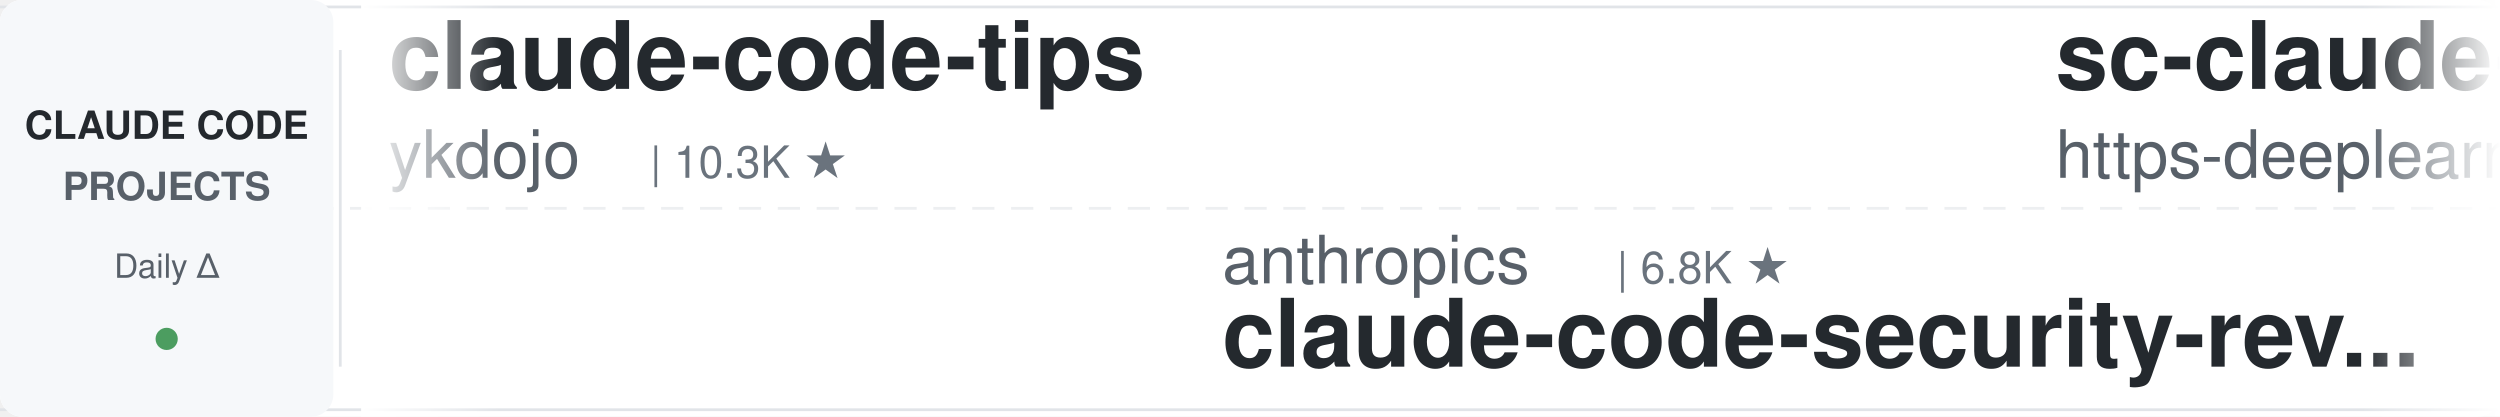
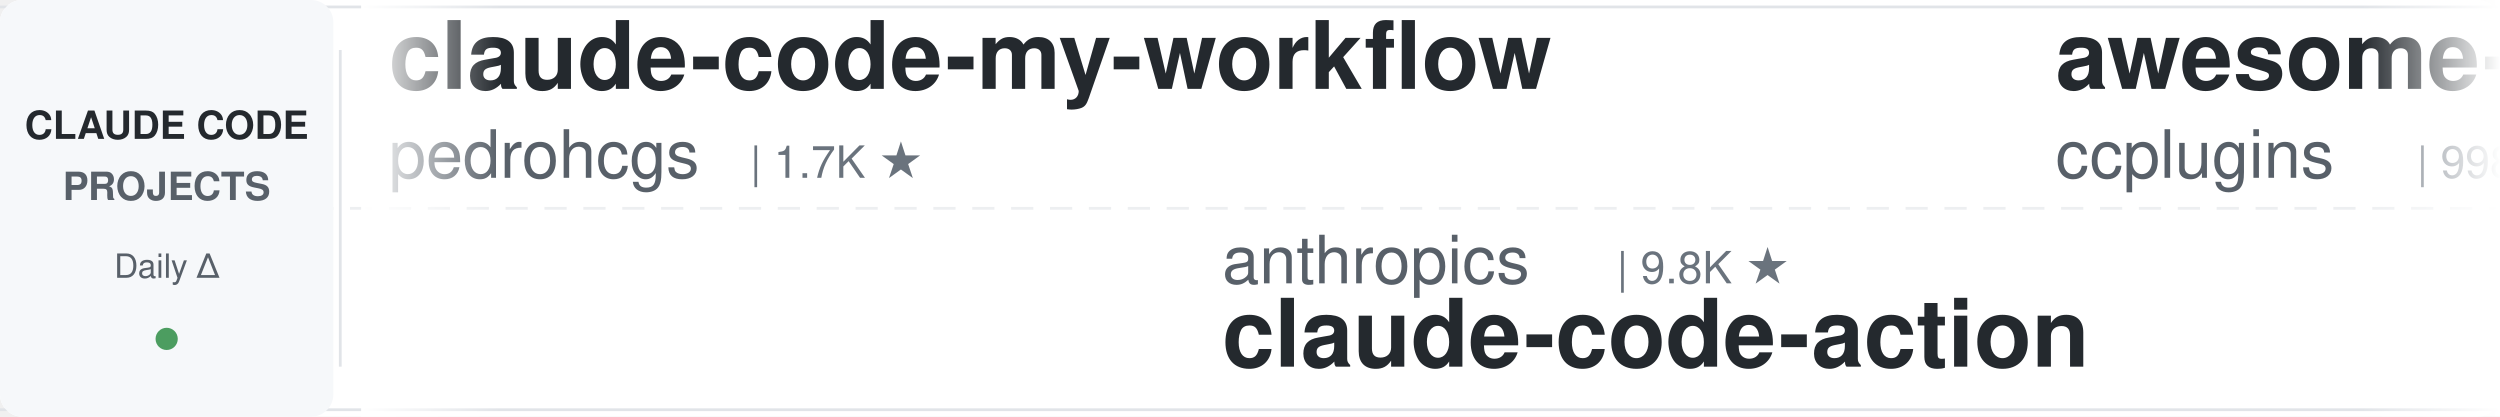
<svg xmlns="http://www.w3.org/2000/svg" width="900" height="150">
  <defs>
    <linearGradient id="leftFade" x1="0%" y1="0%" x2="100%" y2="0%">
      <stop offset="0%" style="stop-color:#ffffff;stop-opacity:1" />
      <stop offset="100%" style="stop-color:#ffffff;stop-opacity:0" />
    </linearGradient>
    <linearGradient id="rightFade" x1="0%" y1="0%" x2="100%" y2="0%">
      <stop offset="0%" style="stop-color:#ffffff;stop-opacity:0" />
      <stop offset="100%" style="stop-color:#ffffff;stop-opacity:1" />
    </linearGradient>
  </defs>
  <rect width="900" height="150" fill="#ffffff" rx="8" />
  <rect x="0" y="2" width="900" height="1" fill="#e1e4e8" />
  <rect x="0" y="147" width="900" height="1" fill="#e1e4e8" />
  <line x1="0" y1="75" x2="900" y2="75" stroke="#e1e4e8" stroke-width="1" stroke-dasharray="8 6" opacity="0.6" />
  <rect x="0" y="0" width="120" height="150" fill="#f6f8fa" rx="8" />
  <text x="60" y="50" font-family="-apple-system, BlinkMacSystemFont, 'Segoe UI', Helvetica, Arial, sans-serif" font-size="14" font-weight="600" fill="#24292e" text-anchor="middle">CLAUDE CODE</text>
  <text x="60" y="72" font-family="-apple-system, BlinkMacSystemFont, 'Segoe UI', Helvetica, Arial, sans-serif" font-size="14" font-weight="600" fill="#586069" text-anchor="middle">PROJECTS</text>
  <text x="60" y="100" font-family="-apple-system, BlinkMacSystemFont, 'Segoe UI', Helvetica, Arial, sans-serif" font-size="12" font-weight="500" fill="#586069" text-anchor="middle">Daily Δ</text>
  <circle cx="60" cy="122" r="4" fill="#22863a" opacity="0.8" />
  <rect x="122" y="18" width="1" height="114" fill="#e1e4e8" />
  <clipPath id="tickerClip">
    <rect x="130" y="0" width="770" height="150" />
  </clipPath>
  <g clip-path="url(#tickerClip)">
    <g id="tickerItems">
      <animateTransform attributeName="transform" attributeType="XML" type="translate" from="0 0" to="-3000 0" dur="54s" repeatCount="indefinite" />
      <g transform="translate(0, 0)">
-         <text x="140" y="32" font-family="-apple-system, BlinkMacSystemFont, 'Segoe UI', Helvetica, Arial, sans-serif" font-size="34" font-weight="600" fill="#24292e">claude-code-tips</text>
-         <text x="140" y="64" font-family="-apple-system, BlinkMacSystemFont, 'Segoe UI', Helvetica, Arial, sans-serif" font-size="24" font-weight="400" fill="#586069">ykdojo</text>
-         <text x="234" y="64" font-family="-apple-system, BlinkMacSystemFont, 'Segoe UI', Helvetica, Arial, sans-serif" font-size="16" font-weight="500" fill="#6a737d">| 10.3K ★</text>
+         <text x="140" y="32" font-family="-apple-system, BlinkMacSystemFont, 'Segoe UI', Helvetica, Arial, sans-serif" font-size="34" font-weight="600" fill="#24292e">claude-code-my-workflow</text>
+         <text x="140" y="64" font-family="-apple-system, BlinkMacSystemFont, 'Segoe UI', Helvetica, Arial, sans-serif" font-size="24" font-weight="400" fill="#586069">pedrohcgs</text>
+         <text x="270" y="64" font-family="-apple-system, BlinkMacSystemFont, 'Segoe UI', Helvetica, Arial, sans-serif" font-size="16" font-weight="500" fill="#6a737d">| 1.7K ★</text>
      </g>
      <g transform="translate(300, 0)">
        <text x="140" y="102" font-family="-apple-system, BlinkMacSystemFont, 'Segoe UI', Helvetica, Arial, sans-serif" font-size="24" font-weight="400" fill="#586069">anthropics</text>
-         <text x="282" y="102" font-family="-apple-system, BlinkMacSystemFont, 'Segoe UI', Helvetica, Arial, sans-serif" font-size="16" font-weight="500" fill="#6a737d">| 6.8K ★</text>
-         <text x="140" y="132" font-family="-apple-system, BlinkMacSystemFont, 'Segoe UI', Helvetica, Arial, sans-serif" font-size="34" font-weight="600" fill="#24292e">claude-code-security-rev...</text>
+         <text x="282" y="102" font-family="-apple-system, BlinkMacSystemFont, 'Segoe UI', Helvetica, Arial, sans-serif" font-size="16" font-weight="500" fill="#6a737d">| 9.8K ★</text>
+         <text x="140" y="132" font-family="-apple-system, BlinkMacSystemFont, 'Segoe UI', Helvetica, Arial, sans-serif" font-size="34" font-weight="600" fill="#24292e">claude-code-action</text>
      </g>
      <g transform="translate(600, 0)">
-         <text x="140" y="32" font-family="-apple-system, BlinkMacSystemFont, 'Segoe UI', Helvetica, Arial, sans-serif" font-size="34" font-weight="600" fill="#24292e">sc-claude-code-files</text>
-         <text x="140" y="64" font-family="-apple-system, BlinkMacSystemFont, 'Segoe UI', Helvetica, Arial, sans-serif" font-size="24" font-weight="400" fill="#586069">https-deeplearning-ai</text>
-         <text x="414" y="64" font-family="-apple-system, BlinkMacSystemFont, 'Segoe UI', Helvetica, Arial, sans-serif" font-size="16" font-weight="500" fill="#6a737d">| 561 ★</text>
+         <text x="140" y="32" font-family="-apple-system, BlinkMacSystemFont, 'Segoe UI', Helvetica, Arial, sans-serif" font-size="34" font-weight="600" fill="#24292e">awesome-claude-code-plug...</text>
+         <text x="140" y="64" font-family="-apple-system, BlinkMacSystemFont, 'Segoe UI', Helvetica, Arial, sans-serif" font-size="24" font-weight="400" fill="#586069">ccplugins</text>
+         <text x="270" y="64" font-family="-apple-system, BlinkMacSystemFont, 'Segoe UI', Helvetica, Arial, sans-serif" font-size="16" font-weight="500" fill="#6a737d">| 998 ★</text>
      </g>
      <g transform="translate(900, 0)">
-         <text x="140" y="102" font-family="-apple-system, BlinkMacSystemFont, 'Segoe UI', Helvetica, Arial, sans-serif" font-size="24" font-weight="400" fill="#586069">jqueryscript</text>
-         <text x="306" y="102" font-family="-apple-system, BlinkMacSystemFont, 'Segoe UI', Helvetica, Arial, sans-serif" font-size="16" font-weight="500" fill="#6a737d">| 544 ★</text>
-         <text x="140" y="132" font-family="-apple-system, BlinkMacSystemFont, 'Segoe UI', Helvetica, Arial, sans-serif" font-size="34" font-weight="600" fill="#24292e">awesome-claude-code</text>
+         <text x="140" y="102" font-family="-apple-system, BlinkMacSystemFont, 'Segoe UI', Helvetica, Arial, sans-serif" font-size="24" font-weight="400" fill="#586069">https-deeplearning-ai</text>
+         <text x="414" y="102" font-family="-apple-system, BlinkMacSystemFont, 'Segoe UI', Helvetica, Arial, sans-serif" font-size="16" font-weight="500" fill="#6a737d">| 561 ★</text>
+         <text x="140" y="132" font-family="-apple-system, BlinkMacSystemFont, 'Segoe UI', Helvetica, Arial, sans-serif" font-size="34" font-weight="600" fill="#24292e">sc-claude-code-files</text>
      </g>
      <g transform="translate(1200, 0)">
-         <text x="140" y="32" font-family="-apple-system, BlinkMacSystemFont, 'Segoe UI', Helvetica, Arial, sans-serif" font-size="34" font-weight="600" fill="#24292e">claude-code-proxy</text>
-         <text x="140" y="64" font-family="-apple-system, BlinkMacSystemFont, 'Segoe UI', Helvetica, Arial, sans-serif" font-size="24" font-weight="400" fill="#586069">1rgs</text>
-         <text x="210" y="64" font-family="-apple-system, BlinkMacSystemFont, 'Segoe UI', Helvetica, Arial, sans-serif" font-size="16" font-weight="500" fill="#6a737d">| 3.8K ★</text>
+         <text x="140" y="32" font-family="-apple-system, BlinkMacSystemFont, 'Segoe UI', Helvetica, Arial, sans-serif" font-size="34" font-weight="600" fill="#24292e">claude-code-system-promp...</text>
+         <text x="140" y="64" font-family="-apple-system, BlinkMacSystemFont, 'Segoe UI', Helvetica, Arial, sans-serif" font-size="24" font-weight="400" fill="#586069">Piebald-AI</text>
+         <text x="282" y="64" font-family="-apple-system, BlinkMacSystemFont, 'Segoe UI', Helvetica, Arial, sans-serif" font-size="16" font-weight="500" fill="#6a737d">| 13.1K ★</text>
      </g>
      <g transform="translate(1500, 0)">
-         <text x="140" y="102" font-family="-apple-system, BlinkMacSystemFont, 'Segoe UI', Helvetica, Arial, sans-serif" font-size="24" font-weight="400" fill="#586069">hangsman</text>
-         <text x="258" y="102" font-family="-apple-system, BlinkMacSystemFont, 'Segoe UI', Helvetica, Arial, sans-serif" font-size="16" font-weight="500" fill="#6a737d">| 799 ★</text>
-         <text x="140" y="132" font-family="-apple-system, BlinkMacSystemFont, 'Segoe UI', Helvetica, Arial, sans-serif" font-size="34" font-weight="600" fill="#24292e">claude-code-source</text>
+         <text x="140" y="102" font-family="-apple-system, BlinkMacSystemFont, 'Segoe UI', Helvetica, Arial, sans-serif" font-size="24" font-weight="400" fill="#586069">huangserva</text>
+         <text x="282" y="102" font-family="-apple-system, BlinkMacSystemFont, 'Segoe UI', Helvetica, Arial, sans-serif" font-size="16" font-weight="500" fill="#6a737d">| 630 ★</text>
+         <text x="140" y="132" font-family="-apple-system, BlinkMacSystemFont, 'Segoe UI', Helvetica, Arial, sans-serif" font-size="34" font-weight="600" fill="#24292e">claude-code-cli</text>
      </g>
      <g transform="translate(1800, 0)">
        <text x="140" y="32" font-family="-apple-system, BlinkMacSystemFont, 'Segoe UI', Helvetica, Arial, sans-serif" font-size="34" font-weight="600" fill="#24292e">claude-code-ultimate-gui...</text>
        <text x="140" y="64" font-family="-apple-system, BlinkMacSystemFont, 'Segoe UI', Helvetica, Arial, sans-serif" font-size="24" font-weight="400" fill="#586069">FlorianBruniaux</text>
        <text x="342" y="64" font-family="-apple-system, BlinkMacSystemFont, 'Segoe UI', Helvetica, Arial, sans-serif" font-size="16" font-weight="500" fill="#6a737d">| 6.4K ★</text>
      </g>
      <g transform="translate(2100, 0)">
-         <text x="140" y="102" font-family="-apple-system, BlinkMacSystemFont, 'Segoe UI', Helvetica, Arial, sans-serif" font-size="24" font-weight="400" fill="#586069">Windy3f3f3f3f</text>
-         <text x="318" y="102" font-family="-apple-system, BlinkMacSystemFont, 'Segoe UI', Helvetica, Arial, sans-serif" font-size="16" font-weight="500" fill="#6a737d">| 2.8K ★</text>
-         <text x="140" y="132" font-family="-apple-system, BlinkMacSystemFont, 'Segoe UI', Helvetica, Arial, sans-serif" font-size="34" font-weight="600" fill="#24292e">claude-code-from-scratch</text>
+         <text x="140" y="102" font-family="-apple-system, BlinkMacSystemFont, 'Segoe UI', Helvetica, Arial, sans-serif" font-size="24" font-weight="400" fill="#586069">SeemSeam</text>
+         <text x="258" y="102" font-family="-apple-system, BlinkMacSystemFont, 'Segoe UI', Helvetica, Arial, sans-serif" font-size="16" font-weight="500" fill="#6a737d">| 3.6K ★</text>
+         <text x="140" y="132" font-family="-apple-system, BlinkMacSystemFont, 'Segoe UI', Helvetica, Arial, sans-serif" font-size="34" font-weight="600" fill="#24292e">claude_codex_bridge</text>
      </g>
      <g transform="translate(2400, 0)">
-         <text x="140" y="32" font-family="-apple-system, BlinkMacSystemFont, 'Segoe UI', Helvetica, Arial, sans-serif" font-size="34" font-weight="600" fill="#24292e">claude-code-source</text>
-         <text x="140" y="64" font-family="-apple-system, BlinkMacSystemFont, 'Segoe UI', Helvetica, Arial, sans-serif" font-size="24" font-weight="400" fill="#586069">AprilNEA</text>
-         <text x="258" y="64" font-family="-apple-system, BlinkMacSystemFont, 'Segoe UI', Helvetica, Arial, sans-serif" font-size="16" font-weight="500" fill="#6a737d">| 391 ★</text>
+         <text x="140" y="32" font-family="-apple-system, BlinkMacSystemFont, 'Segoe UI', Helvetica, Arial, sans-serif" font-size="34" font-weight="600" fill="#24292e">my-claude-code-setup</text>
+         <text x="140" y="64" font-family="-apple-system, BlinkMacSystemFont, 'Segoe UI', Helvetica, Arial, sans-serif" font-size="24" font-weight="400" fill="#586069">centminmod</text>
+         <text x="282" y="64" font-family="-apple-system, BlinkMacSystemFont, 'Segoe UI', Helvetica, Arial, sans-serif" font-size="16" font-weight="500" fill="#6a737d">| 2.7K ★</text>
      </g>
      <g transform="translate(2700, 0)">
-         <text x="140" y="102" font-family="-apple-system, BlinkMacSystemFont, 'Segoe UI', Helvetica, Arial, sans-serif" font-size="24" font-weight="400" fill="#586069">rohitg00</text>
-         <text x="258" y="102" font-family="-apple-system, BlinkMacSystemFont, 'Segoe UI', Helvetica, Arial, sans-serif" font-size="16" font-weight="500" fill="#6a737d">| 2.8K ★</text>
-         <text x="140" y="132" font-family="-apple-system, BlinkMacSystemFont, 'Segoe UI', Helvetica, Arial, sans-serif" font-size="34" font-weight="600" fill="#24292e">awesome-claude-code-tool...</text>
+         <text x="140" y="102" font-family="-apple-system, BlinkMacSystemFont, 'Segoe UI', Helvetica, Arial, sans-serif" font-size="24" font-weight="400" fill="#586069">digitalsamba</text>
+         <text x="306" y="102" font-family="-apple-system, BlinkMacSystemFont, 'Segoe UI', Helvetica, Arial, sans-serif" font-size="16" font-weight="500" fill="#6a737d">| 2.5K ★</text>
+         <text x="140" y="132" font-family="-apple-system, BlinkMacSystemFont, 'Segoe UI', Helvetica, Arial, sans-serif" font-size="34" font-weight="600" fill="#24292e">claude-code-video-toolki...</text>
      </g>
      <g transform="translate(3000, 0)">
-         <text x="140" y="32" font-family="-apple-system, BlinkMacSystemFont, 'Segoe UI', Helvetica, Arial, sans-serif" font-size="34" font-weight="600" fill="#24292e">claude-code-tips</text>
-         <text x="140" y="64" font-family="-apple-system, BlinkMacSystemFont, 'Segoe UI', Helvetica, Arial, sans-serif" font-size="24" font-weight="400" fill="#586069">ykdojo</text>
-         <text x="234" y="64" font-family="-apple-system, BlinkMacSystemFont, 'Segoe UI', Helvetica, Arial, sans-serif" font-size="16" font-weight="500" fill="#6a737d">| 10.3K ★</text>
+         <text x="140" y="32" font-family="-apple-system, BlinkMacSystemFont, 'Segoe UI', Helvetica, Arial, sans-serif" font-size="34" font-weight="600" fill="#24292e">claude-code-my-workflow</text>
+         <text x="140" y="64" font-family="-apple-system, BlinkMacSystemFont, 'Segoe UI', Helvetica, Arial, sans-serif" font-size="24" font-weight="400" fill="#586069">pedrohcgs</text>
+         <text x="270" y="64" font-family="-apple-system, BlinkMacSystemFont, 'Segoe UI', Helvetica, Arial, sans-serif" font-size="16" font-weight="500" fill="#6a737d">| 1.7K ★</text>
      </g>
      <g transform="translate(3300, 0)">
        <text x="140" y="102" font-family="-apple-system, BlinkMacSystemFont, 'Segoe UI', Helvetica, Arial, sans-serif" font-size="24" font-weight="400" fill="#586069">anthropics</text>
-         <text x="282" y="102" font-family="-apple-system, BlinkMacSystemFont, 'Segoe UI', Helvetica, Arial, sans-serif" font-size="16" font-weight="500" fill="#6a737d">| 6.8K ★</text>
-         <text x="140" y="132" font-family="-apple-system, BlinkMacSystemFont, 'Segoe UI', Helvetica, Arial, sans-serif" font-size="34" font-weight="600" fill="#24292e">claude-code-security-rev...</text>
+         <text x="282" y="102" font-family="-apple-system, BlinkMacSystemFont, 'Segoe UI', Helvetica, Arial, sans-serif" font-size="16" font-weight="500" fill="#6a737d">| 9.8K ★</text>
+         <text x="140" y="132" font-family="-apple-system, BlinkMacSystemFont, 'Segoe UI', Helvetica, Arial, sans-serif" font-size="34" font-weight="600" fill="#24292e">claude-code-action</text>
      </g>
      <g transform="translate(3600, 0)">
-         <text x="140" y="32" font-family="-apple-system, BlinkMacSystemFont, 'Segoe UI', Helvetica, Arial, sans-serif" font-size="34" font-weight="600" fill="#24292e">sc-claude-code-files</text>
-         <text x="140" y="64" font-family="-apple-system, BlinkMacSystemFont, 'Segoe UI', Helvetica, Arial, sans-serif" font-size="24" font-weight="400" fill="#586069">https-deeplearning-ai</text>
-         <text x="414" y="64" font-family="-apple-system, BlinkMacSystemFont, 'Segoe UI', Helvetica, Arial, sans-serif" font-size="16" font-weight="500" fill="#6a737d">| 561 ★</text>
+         <text x="140" y="32" font-family="-apple-system, BlinkMacSystemFont, 'Segoe UI', Helvetica, Arial, sans-serif" font-size="34" font-weight="600" fill="#24292e">awesome-claude-code-plug...</text>
+         <text x="140" y="64" font-family="-apple-system, BlinkMacSystemFont, 'Segoe UI', Helvetica, Arial, sans-serif" font-size="24" font-weight="400" fill="#586069">ccplugins</text>
+         <text x="270" y="64" font-family="-apple-system, BlinkMacSystemFont, 'Segoe UI', Helvetica, Arial, sans-serif" font-size="16" font-weight="500" fill="#6a737d">| 998 ★</text>
      </g>
      <g transform="translate(3900, 0)">
-         <text x="140" y="102" font-family="-apple-system, BlinkMacSystemFont, 'Segoe UI', Helvetica, Arial, sans-serif" font-size="24" font-weight="400" fill="#586069">jqueryscript</text>
-         <text x="306" y="102" font-family="-apple-system, BlinkMacSystemFont, 'Segoe UI', Helvetica, Arial, sans-serif" font-size="16" font-weight="500" fill="#6a737d">| 544 ★</text>
-         <text x="140" y="132" font-family="-apple-system, BlinkMacSystemFont, 'Segoe UI', Helvetica, Arial, sans-serif" font-size="34" font-weight="600" fill="#24292e">awesome-claude-code</text>
+         <text x="140" y="102" font-family="-apple-system, BlinkMacSystemFont, 'Segoe UI', Helvetica, Arial, sans-serif" font-size="24" font-weight="400" fill="#586069">https-deeplearning-ai</text>
+         <text x="414" y="102" font-family="-apple-system, BlinkMacSystemFont, 'Segoe UI', Helvetica, Arial, sans-serif" font-size="16" font-weight="500" fill="#6a737d">| 561 ★</text>
+         <text x="140" y="132" font-family="-apple-system, BlinkMacSystemFont, 'Segoe UI', Helvetica, Arial, sans-serif" font-size="34" font-weight="600" fill="#24292e">sc-claude-code-files</text>
      </g>
    </g>
  </g>
  <rect x="130" y="0" width="50" height="150" fill="url(#leftFade)" />
  <rect x="850" y="0" width="50" height="150" fill="url(#rightFade)" />
</svg>
